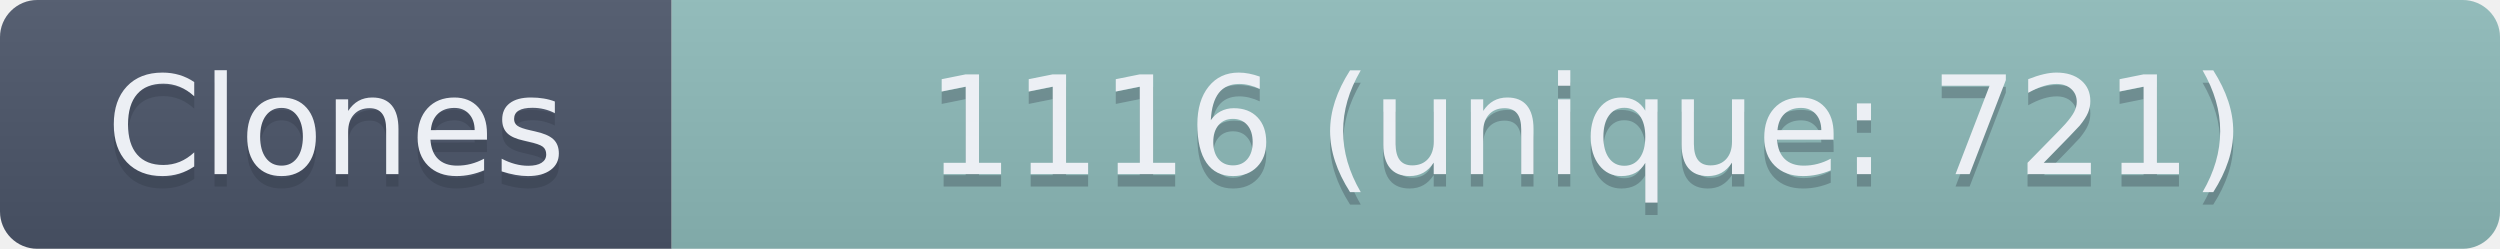
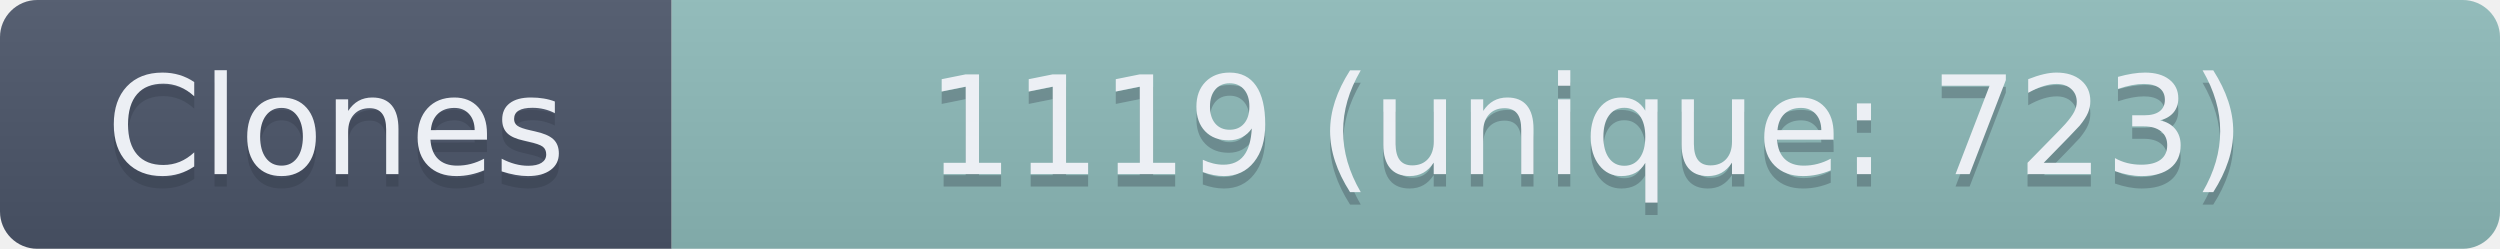
- <svg xmlns="http://www.w3.org/2000/svg" width="201" height="20" role="img" aria-label="Clones: 1116 (unique: 721)">
+ <svg xmlns="http://www.w3.org/2000/svg" width="201" height="20" role="img" aria-label="Clones: 1119 (unique: 723)">
  <linearGradient id="s" x2="0" y2="100%">
    <stop offset="0" stop-color="#bbb" stop-opacity=".1" />
    <stop offset="1" stop-opacity=".1" />
  </linearGradient>
  <clipPath id="r">
    <rect width="201" height="20" rx="3" fill="#fff" />
  </clipPath>
  <g clip-path="url(#r)">
    <rect width="54" height="20" fill="#4C566A" />
    <rect x="54" width="147" height="20" fill="#8FBCBB" />
    <rect width="201" height="20" fill="url(#s)" />
  </g>
  <g fill="#ECEFF4" text-anchor="middle" font-family="Verdana,Geneva,DejaVu Sans,sans-serif" text-rendering="geometricPrecision" font-size="110">
    <text aria-hidden="true" x="270" y="150" fill="#2E3440" fill-opacity=".3" transform="scale(.1)" textLength="440">Clones</text>
    <text x="270" y="140" transform="scale(.1)" textLength="440">Clones</text>
-     <text aria-hidden="true" x="1275" y="150" fill="#2E3440" fill-opacity=".3" transform="scale(.1)" textLength="1370">1116 (unique: 721)</text>
-     <text x="1275" y="140" transform="scale(.1)" textLength="1370">1116 (unique: 721)</text>
+     <text aria-hidden="true" x="1275" y="150" fill="#2E3440" fill-opacity=".3" transform="scale(.1)" textLength="1370">1119 (unique: 723)</text>
+     <text x="1275" y="140" transform="scale(.1)" textLength="1370">1119 (unique: 723)</text>
  </g>
</svg>
